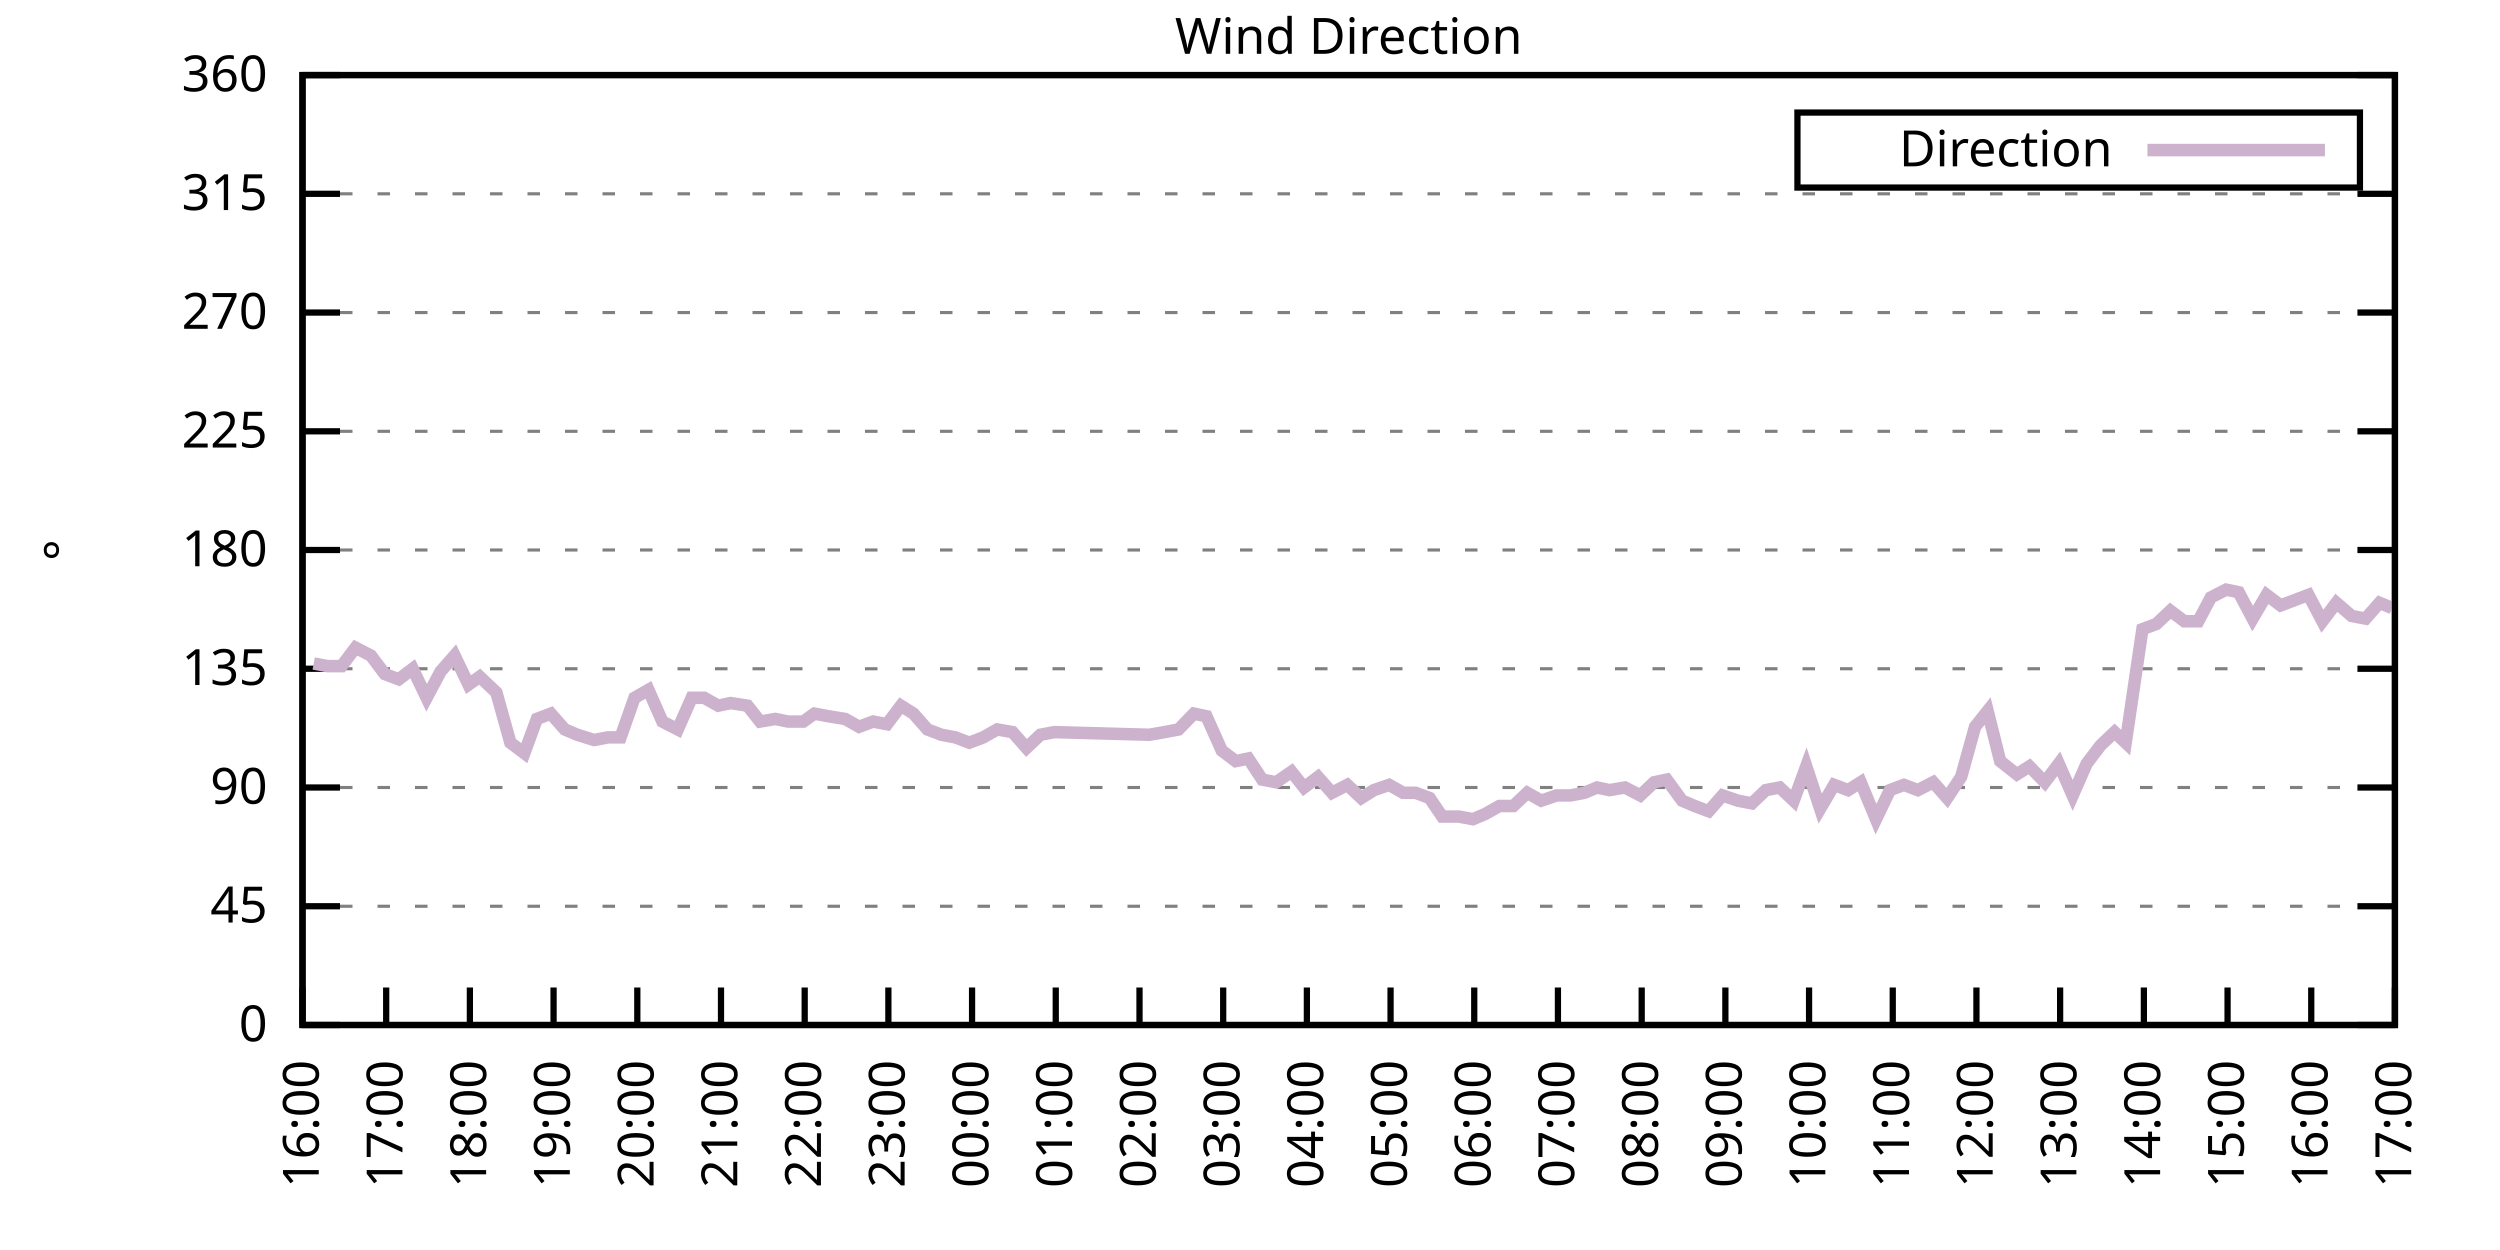
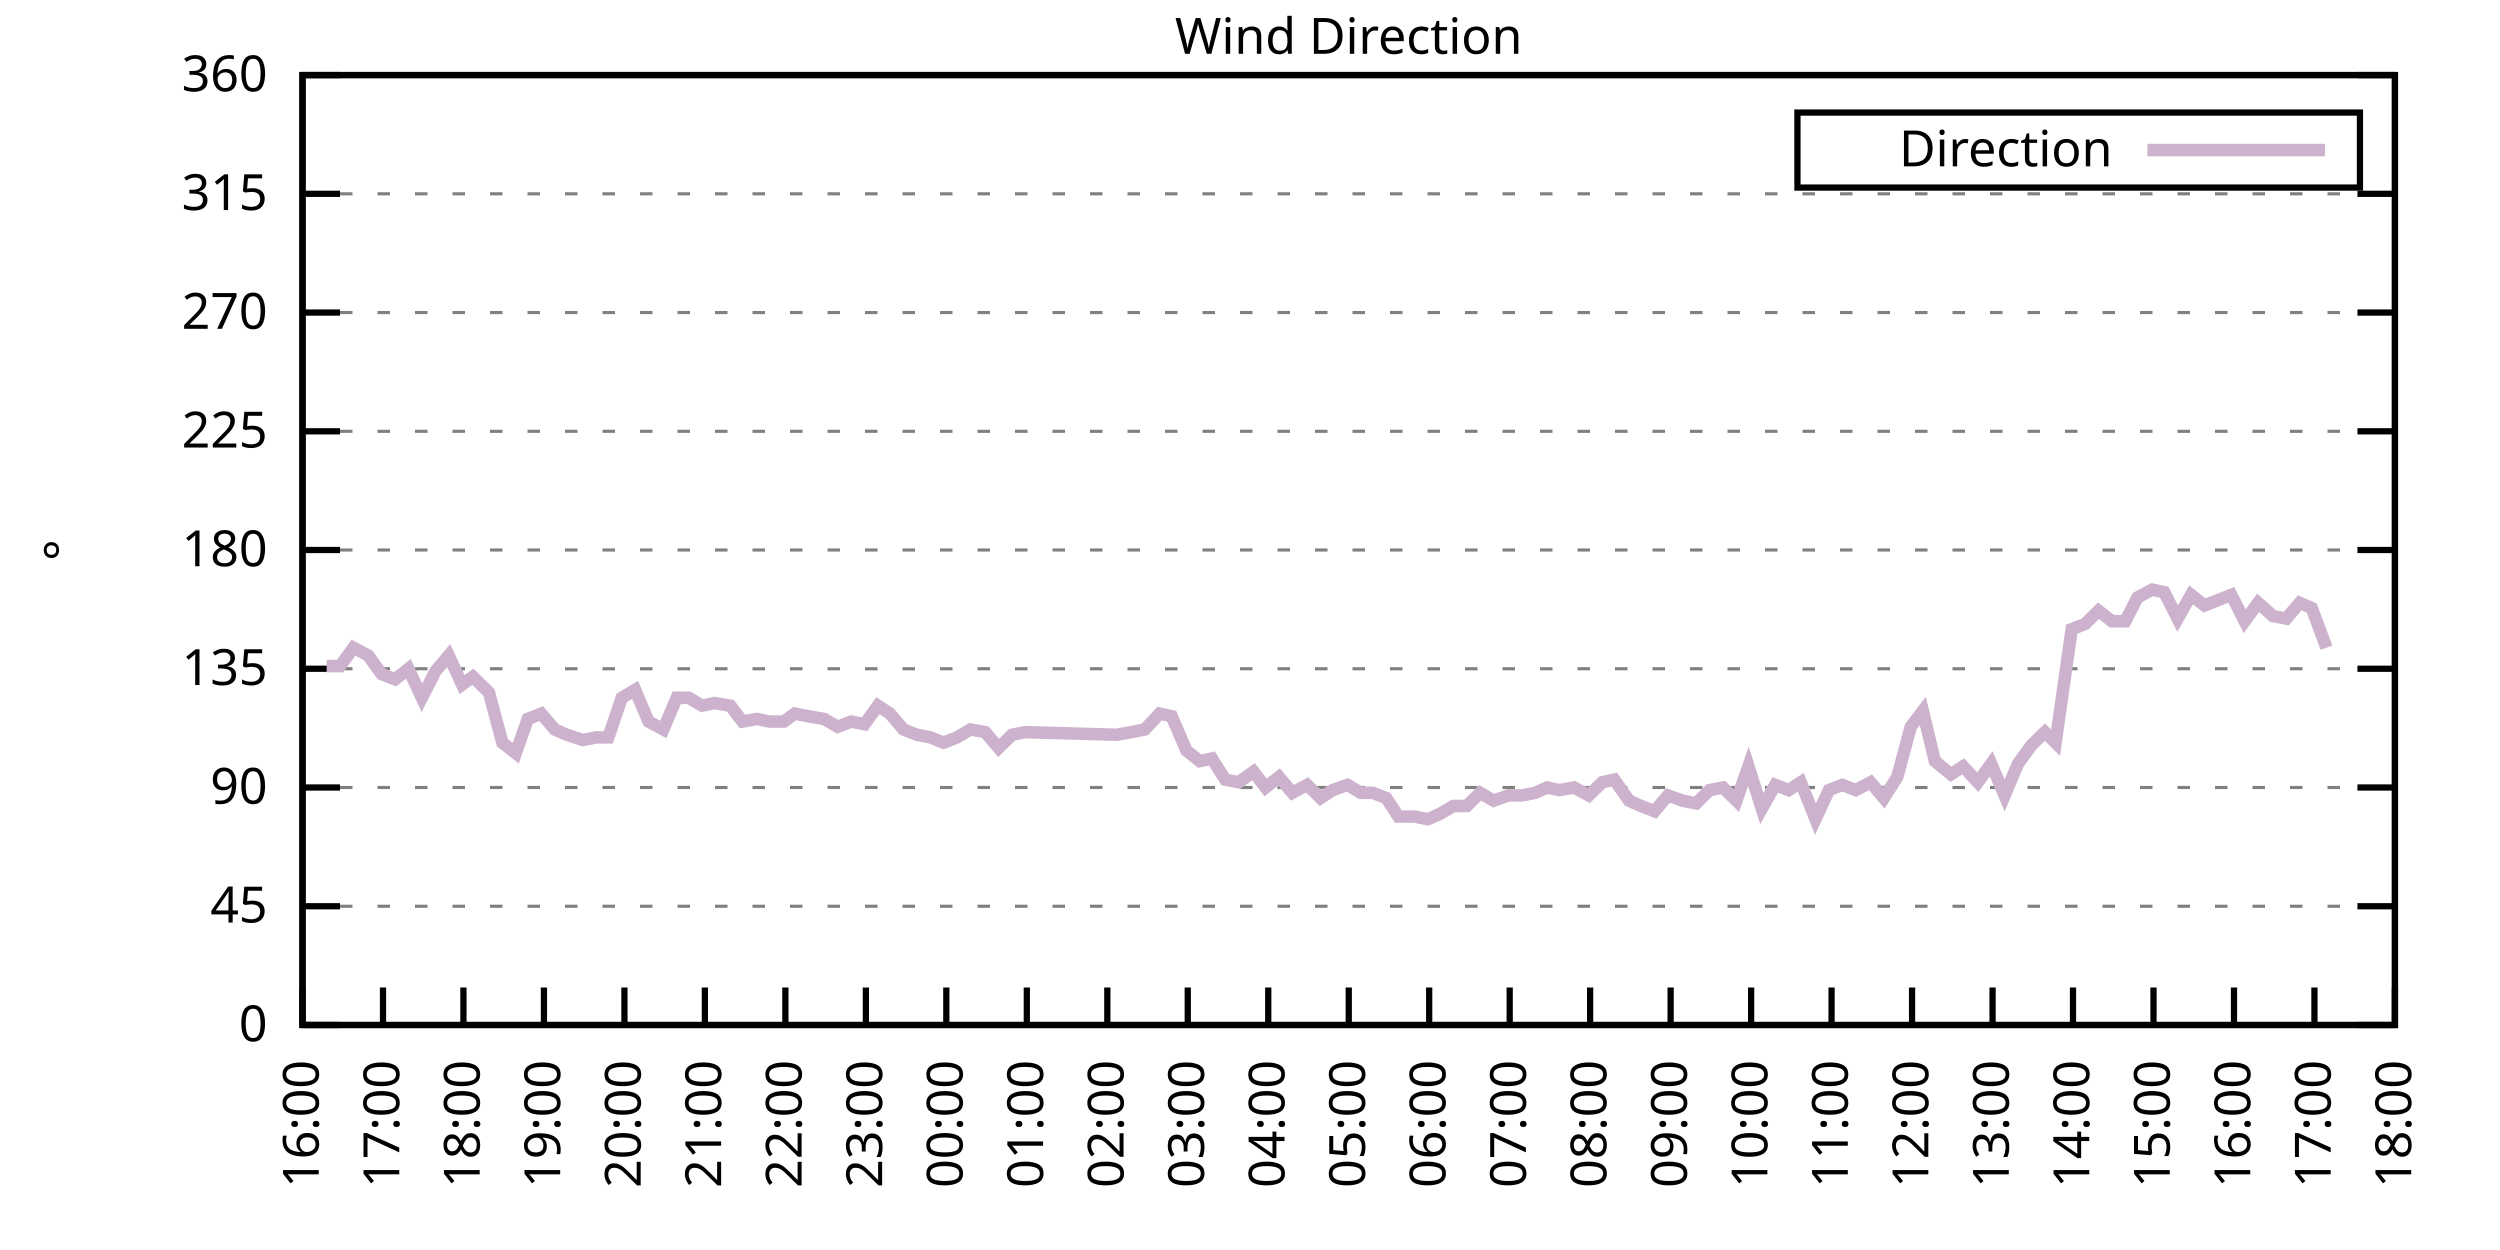
<svg xmlns="http://www.w3.org/2000/svg" xmlns:xlink="http://www.w3.org/1999/xlink" width="400" height="200" viewBox="0 0 400 200">
  <g id="gnuplot_canvas">
    <rect x="0" y="0" width="400" height="200" fill="none" />
    <defs>
      <circle id="gpDot" r="0.5" stroke-width="0.5" stroke="currentColor" />
      <path id="gpPt0" stroke-width="0.333" stroke="currentColor" d="M-1,0 h2 M0,-1 v2" />
      <path id="gpPt1" stroke-width="0.333" stroke="currentColor" d="M-1,-1 L1,1 M1,-1 L-1,1" />
      <path id="gpPt2" stroke-width="0.333" stroke="currentColor" d="M-1,0 L1,0 M0,-1 L0,1 M-1,-1 L1,1 M-1,1 L1,-1" />
      <rect id="gpPt3" stroke-width="0.333" stroke="currentColor" x="-1" y="-1" width="2" height="2" />
      <rect id="gpPt4" stroke-width="0.333" stroke="currentColor" fill="currentColor" x="-1" y="-1" width="2" height="2" />
      <circle id="gpPt5" stroke-width="0.333" stroke="currentColor" cx="0" cy="0" r="1" />
      <use xlink:href="#gpPt5" id="gpPt6" fill="currentColor" stroke="none" />
      <path id="gpPt7" stroke-width="0.333" stroke="currentColor" d="M0,-1.33 L-1.33,0.67 L1.33,0.67 z" />
      <use xlink:href="#gpPt7" id="gpPt8" fill="currentColor" stroke="none" />
      <use xlink:href="#gpPt7" id="gpPt9" stroke="currentColor" transform="rotate(180)" />
      <use xlink:href="#gpPt9" id="gpPt10" fill="currentColor" stroke="none" />
      <use xlink:href="#gpPt3" id="gpPt11" stroke="currentColor" transform="rotate(45)" />
      <use xlink:href="#gpPt11" id="gpPt12" fill="currentColor" stroke="none" />
      <path id="gpPt13" stroke-width="0.333" stroke="currentColor" d="M0,1.330 L1.265,0.411 L0.782,-1.067 L-0.782,-1.076 L-1.265,0.411 z" />
      <use xlink:href="#gpPt13" id="gpPt14" fill="currentColor" stroke="none" />
      <filter id="textbox" filterUnits="objectBoundingBox" x="0" y="0" height="1" width="1">
        <feFlood flood-color="white" flood-opacity="1" result="bgnd" />
        <feComposite in="SourceGraphic" in2="bgnd" operator="atop" />
      </filter>
      <filter id="greybox" filterUnits="objectBoundingBox" x="0" y="0" height="1" width="1">
        <feFlood flood-color="lightgrey" flood-opacity="1" result="grey" />
        <feComposite in="SourceGraphic" in2="grey" operator="atop" />
      </filter>
    </defs>
    <g fill="none" color="white" stroke="currentColor" stroke-width="1.00" stroke-linecap="butt" stroke-linejoin="miter">
</g>
    <g fill="none" color="black" stroke="currentColor" stroke-width="1.00" stroke-linecap="butt" stroke-linejoin="miter">
      <g stroke="none" shape-rendering="crispEdges">
        <polygon fill="rgb(255, 255, 255)" points="48.40,164.00 383.18,164.00 383.18,12.02 48.40,12.02 " />
      </g>
    </g>
    <g fill="none" color="black" stroke="currentColor" stroke-width="1.00" stroke-linecap="butt" stroke-linejoin="miter">
</g>
    <g fill="none" color="black" stroke="black" stroke-width="0.50" stroke-linecap="butt" stroke-linejoin="miter">
</g>
    <g fill="none" color="gray" stroke="currentColor" stroke-width="0.50" stroke-linecap="butt" stroke-linejoin="miter">
      <path stroke="gray" stroke-dasharray="2,4" class="gridline" d="M48.40,164.00 L383.19,164.00  " />
    </g>
    <g fill="none" color="gray" stroke="gray" stroke-width="1.00" stroke-linecap="butt" stroke-linejoin="miter">
</g>
    <g fill="none" color="black" stroke="currentColor" stroke-width="1.00" stroke-linecap="butt" stroke-linejoin="miter">
      <path stroke="black" d="M48.40,164.00 L54.40,164.00 M383.19,164.00 L377.19,164.00  " />
      <g transform="translate(42.80,166.60)" stroke="none" fill="black" font-family="Sans" font-size="8.00" text-anchor="end">
        <text>
          <tspan font-family="Sans"> 0</tspan>
        </text>
      </g>
    </g>
    <g fill="none" color="black" stroke="currentColor" stroke-width="1.00" stroke-linecap="butt" stroke-linejoin="miter">
</g>
    <g fill="none" color="black" stroke="black" stroke-width="0.50" stroke-linecap="butt" stroke-linejoin="miter">
</g>
    <g fill="none" color="gray" stroke="currentColor" stroke-width="0.50" stroke-linecap="butt" stroke-linejoin="miter">
      <path stroke="gray" stroke-dasharray="2,4" class="gridline" d="M48.40,145.00 L383.19,145.00  " />
    </g>
    <g fill="none" color="gray" stroke="gray" stroke-width="1.00" stroke-linecap="butt" stroke-linejoin="miter">
</g>
    <g fill="none" color="black" stroke="currentColor" stroke-width="1.00" stroke-linecap="butt" stroke-linejoin="miter">
      <path stroke="black" d="M48.40,145.00 L54.40,145.00 M383.19,145.00 L377.19,145.00  " />
      <g transform="translate(42.80,147.60)" stroke="none" fill="black" font-family="Sans" font-size="8.00" text-anchor="end">
        <text>
          <tspan font-family="Sans"> 45</tspan>
        </text>
      </g>
    </g>
    <g fill="none" color="black" stroke="currentColor" stroke-width="1.00" stroke-linecap="butt" stroke-linejoin="miter">
</g>
    <g fill="none" color="black" stroke="black" stroke-width="0.50" stroke-linecap="butt" stroke-linejoin="miter">
</g>
    <g fill="none" color="gray" stroke="currentColor" stroke-width="0.50" stroke-linecap="butt" stroke-linejoin="miter">
      <path stroke="gray" stroke-dasharray="2,4" class="gridline" d="M48.40,126.00 L383.19,126.00  " />
    </g>
    <g fill="none" color="gray" stroke="gray" stroke-width="1.00" stroke-linecap="butt" stroke-linejoin="miter">
</g>
    <g fill="none" color="black" stroke="currentColor" stroke-width="1.00" stroke-linecap="butt" stroke-linejoin="miter">
      <path stroke="black" d="M48.40,126.00 L54.40,126.00 M383.19,126.00 L377.19,126.00  " />
      <g transform="translate(42.80,128.60)" stroke="none" fill="black" font-family="Sans" font-size="8.00" text-anchor="end">
        <text>
          <tspan font-family="Sans"> 90</tspan>
        </text>
      </g>
    </g>
    <g fill="none" color="black" stroke="currentColor" stroke-width="1.00" stroke-linecap="butt" stroke-linejoin="miter">
</g>
    <g fill="none" color="black" stroke="black" stroke-width="0.50" stroke-linecap="butt" stroke-linejoin="miter">
</g>
    <g fill="none" color="gray" stroke="currentColor" stroke-width="0.50" stroke-linecap="butt" stroke-linejoin="miter">
      <path stroke="gray" stroke-dasharray="2,4" class="gridline" d="M48.40,107.00 L383.19,107.00  " />
    </g>
    <g fill="none" color="gray" stroke="gray" stroke-width="1.00" stroke-linecap="butt" stroke-linejoin="miter">
</g>
    <g fill="none" color="black" stroke="currentColor" stroke-width="1.00" stroke-linecap="butt" stroke-linejoin="miter">
      <path stroke="black" d="M48.40,107.00 L54.40,107.00 M383.19,107.00 L377.19,107.00  " />
      <g transform="translate(42.80,109.60)" stroke="none" fill="black" font-family="Sans" font-size="8.00" text-anchor="end">
        <text>
          <tspan font-family="Sans"> 135</tspan>
        </text>
      </g>
    </g>
    <g fill="none" color="black" stroke="currentColor" stroke-width="1.00" stroke-linecap="butt" stroke-linejoin="miter">
</g>
    <g fill="none" color="black" stroke="black" stroke-width="0.50" stroke-linecap="butt" stroke-linejoin="miter">
</g>
    <g fill="none" color="gray" stroke="currentColor" stroke-width="0.50" stroke-linecap="butt" stroke-linejoin="miter">
      <path stroke="gray" stroke-dasharray="2,4" class="gridline" d="M48.40,88.00 L383.19,88.00  " />
    </g>
    <g fill="none" color="gray" stroke="gray" stroke-width="1.00" stroke-linecap="butt" stroke-linejoin="miter">
</g>
    <g fill="none" color="black" stroke="currentColor" stroke-width="1.00" stroke-linecap="butt" stroke-linejoin="miter">
      <path stroke="black" d="M48.40,88.00 L54.40,88.00 M383.19,88.00 L377.19,88.00  " />
      <g transform="translate(42.80,90.60)" stroke="none" fill="black" font-family="Sans" font-size="8.00" text-anchor="end">
        <text>
          <tspan font-family="Sans"> 180</tspan>
        </text>
      </g>
    </g>
    <g fill="none" color="black" stroke="currentColor" stroke-width="1.00" stroke-linecap="butt" stroke-linejoin="miter">
</g>
    <g fill="none" color="black" stroke="black" stroke-width="0.50" stroke-linecap="butt" stroke-linejoin="miter">
</g>
    <g fill="none" color="gray" stroke="currentColor" stroke-width="0.50" stroke-linecap="butt" stroke-linejoin="miter">
      <path stroke="gray" stroke-dasharray="2,4" class="gridline" d="M48.40,69.01 L383.19,69.01  " />
    </g>
    <g fill="none" color="gray" stroke="gray" stroke-width="1.00" stroke-linecap="butt" stroke-linejoin="miter">
</g>
    <g fill="none" color="black" stroke="currentColor" stroke-width="1.00" stroke-linecap="butt" stroke-linejoin="miter">
      <path stroke="black" d="M48.40,69.01 L54.40,69.01 M383.19,69.01 L377.19,69.01  " />
      <g transform="translate(42.80,71.61)" stroke="none" fill="black" font-family="Sans" font-size="8.00" text-anchor="end">
        <text>
          <tspan font-family="Sans"> 225</tspan>
        </text>
      </g>
    </g>
    <g fill="none" color="black" stroke="currentColor" stroke-width="1.00" stroke-linecap="butt" stroke-linejoin="miter">
</g>
    <g fill="none" color="black" stroke="black" stroke-width="0.50" stroke-linecap="butt" stroke-linejoin="miter">
</g>
    <g fill="none" color="gray" stroke="currentColor" stroke-width="0.50" stroke-linecap="butt" stroke-linejoin="miter">
      <path stroke="gray" stroke-dasharray="2,4" class="gridline" d="M48.40,50.01 L383.19,50.01  " />
    </g>
    <g fill="none" color="gray" stroke="gray" stroke-width="1.00" stroke-linecap="butt" stroke-linejoin="miter">
</g>
    <g fill="none" color="black" stroke="currentColor" stroke-width="1.00" stroke-linecap="butt" stroke-linejoin="miter">
      <path stroke="black" d="M48.40,50.01 L54.40,50.01 M383.19,50.01 L377.19,50.01  " />
      <g transform="translate(42.80,52.61)" stroke="none" fill="black" font-family="Sans" font-size="8.00" text-anchor="end">
        <text>
          <tspan font-family="Sans"> 270</tspan>
        </text>
      </g>
    </g>
    <g fill="none" color="black" stroke="currentColor" stroke-width="1.00" stroke-linecap="butt" stroke-linejoin="miter">
</g>
    <g fill="none" color="black" stroke="black" stroke-width="0.50" stroke-linecap="butt" stroke-linejoin="miter">
</g>
    <g fill="none" color="gray" stroke="currentColor" stroke-width="0.50" stroke-linecap="butt" stroke-linejoin="miter">
      <path stroke="gray" stroke-dasharray="2,4" class="gridline" d="M48.40,31.01 L383.19,31.01  " />
    </g>
    <g fill="none" color="gray" stroke="gray" stroke-width="1.00" stroke-linecap="butt" stroke-linejoin="miter">
</g>
    <g fill="none" color="black" stroke="currentColor" stroke-width="1.00" stroke-linecap="butt" stroke-linejoin="miter">
      <path stroke="black" d="M48.40,31.01 L54.40,31.01 M383.19,31.01 L377.19,31.01  " />
      <g transform="translate(42.80,33.61)" stroke="none" fill="black" font-family="Sans" font-size="8.00" text-anchor="end">
        <text>
          <tspan font-family="Sans"> 315</tspan>
        </text>
      </g>
    </g>
    <g fill="none" color="black" stroke="currentColor" stroke-width="1.00" stroke-linecap="butt" stroke-linejoin="miter">
</g>
    <g fill="none" color="black" stroke="black" stroke-width="0.50" stroke-linecap="butt" stroke-linejoin="miter">
</g>
    <g fill="none" color="gray" stroke="currentColor" stroke-width="0.50" stroke-linecap="butt" stroke-linejoin="miter">
      <path stroke="gray" stroke-dasharray="2,4" class="gridline" d="M48.40,12.01 L383.19,12.01  " />
    </g>
    <g fill="none" color="gray" stroke="gray" stroke-width="1.00" stroke-linecap="butt" stroke-linejoin="miter">
</g>
    <g fill="none" color="black" stroke="currentColor" stroke-width="1.00" stroke-linecap="butt" stroke-linejoin="miter">
      <path stroke="black" d="M48.40,12.01 L54.40,12.01 M383.19,12.01 L377.19,12.01  " />
      <g transform="translate(42.80,14.61)" stroke="none" fill="black" font-family="Sans" font-size="8.00" text-anchor="end">
        <text>
          <tspan font-family="Sans"> 360</tspan>
        </text>
      </g>
    </g>
    <g fill="none" color="black" stroke="currentColor" stroke-width="1.00" stroke-linecap="butt" stroke-linejoin="miter">
      <path stroke="black" d="M48.40,164.00 L48.40,158.00  " />
      <g transform="translate(51.00,169.60) rotate(270.00)" stroke="none" fill="black" font-family="Sans" font-size="8.00" text-anchor="end">
        <text>
          <tspan font-family="Sans">16:00</tspan>
        </text>
      </g>
    </g>
    <g fill="none" color="black" stroke="currentColor" stroke-width="1.00" stroke-linecap="butt" stroke-linejoin="miter">
-       <path stroke="black" d="M61.79,164.00 L61.79,158.00  " />
-       <g transform="translate(64.39,169.60) rotate(270.00)" stroke="none" fill="black" font-family="Sans" font-size="8.00" text-anchor="end">
+       <path stroke="black" d="M61.28,164.00 L61.28,158.00  " />
+       <g transform="translate(63.88,169.60) rotate(270.00)" stroke="none" fill="black" font-family="Sans" font-size="8.00" text-anchor="end">
        <text>
          <tspan font-family="Sans">17:00</tspan>
        </text>
      </g>
    </g>
    <g fill="none" color="black" stroke="currentColor" stroke-width="1.00" stroke-linecap="butt" stroke-linejoin="miter">
-       <path stroke="black" d="M75.18,164.00 L75.18,158.00  " />
-       <g transform="translate(77.78,169.60) rotate(270.00)" stroke="none" fill="black" font-family="Sans" font-size="8.00" text-anchor="end">
+       <path stroke="black" d="M74.15,164.00 L74.15,158.00  " />
+       <g transform="translate(76.75,169.60) rotate(270.00)" stroke="none" fill="black" font-family="Sans" font-size="8.00" text-anchor="end">
        <text>
          <tspan font-family="Sans">18:00</tspan>
        </text>
      </g>
    </g>
    <g fill="none" color="black" stroke="currentColor" stroke-width="1.00" stroke-linecap="butt" stroke-linejoin="miter">
-       <path stroke="black" d="M88.57,164.00 L88.57,158.00  " />
-       <g transform="translate(91.17,169.60) rotate(270.00)" stroke="none" fill="black" font-family="Sans" font-size="8.00" text-anchor="end">
+       <path stroke="black" d="M87.03,164.00 L87.03,158.00  " />
+       <g transform="translate(89.63,169.60) rotate(270.00)" stroke="none" fill="black" font-family="Sans" font-size="8.00" text-anchor="end">
        <text>
          <tspan font-family="Sans">19:00</tspan>
        </text>
      </g>
    </g>
    <g fill="none" color="black" stroke="currentColor" stroke-width="1.00" stroke-linecap="butt" stroke-linejoin="miter">
-       <path stroke="black" d="M101.97,164.00 L101.97,158.00  " />
-       <g transform="translate(104.57,169.60) rotate(270.00)" stroke="none" fill="black" font-family="Sans" font-size="8.00" text-anchor="end">
+       <path stroke="black" d="M99.91,164.00 L99.91,158.00  " />
+       <g transform="translate(102.51,169.60) rotate(270.00)" stroke="none" fill="black" font-family="Sans" font-size="8.00" text-anchor="end">
        <text>
          <tspan font-family="Sans">20:00</tspan>
        </text>
      </g>
    </g>
    <g fill="none" color="black" stroke="currentColor" stroke-width="1.00" stroke-linecap="butt" stroke-linejoin="miter">
-       <path stroke="black" d="M115.36,164.00 L115.36,158.00  " />
-       <g transform="translate(117.96,169.60) rotate(270.00)" stroke="none" fill="black" font-family="Sans" font-size="8.00" text-anchor="end">
+       <path stroke="black" d="M112.78,164.00 L112.78,158.00  " />
+       <g transform="translate(115.38,169.60) rotate(270.00)" stroke="none" fill="black" font-family="Sans" font-size="8.00" text-anchor="end">
        <text>
          <tspan font-family="Sans">21:00</tspan>
        </text>
      </g>
    </g>
    <g fill="none" color="black" stroke="currentColor" stroke-width="1.00" stroke-linecap="butt" stroke-linejoin="miter">
-       <path stroke="black" d="M128.75,164.00 L128.75,158.00  " />
-       <g transform="translate(131.35,169.60) rotate(270.00)" stroke="none" fill="black" font-family="Sans" font-size="8.00" text-anchor="end">
+       <path stroke="black" d="M125.66,164.00 L125.66,158.00  " />
+       <g transform="translate(128.26,169.60) rotate(270.00)" stroke="none" fill="black" font-family="Sans" font-size="8.00" text-anchor="end">
        <text>
          <tspan font-family="Sans">22:00</tspan>
        </text>
      </g>
    </g>
    <g fill="none" color="black" stroke="currentColor" stroke-width="1.00" stroke-linecap="butt" stroke-linejoin="miter">
-       <path stroke="black" d="M142.14,164.00 L142.14,158.00  " />
-       <g transform="translate(144.74,169.60) rotate(270.00)" stroke="none" fill="black" font-family="Sans" font-size="8.00" text-anchor="end">
+       <path stroke="black" d="M138.54,164.00 L138.54,158.00  " />
+       <g transform="translate(141.14,169.60) rotate(270.00)" stroke="none" fill="black" font-family="Sans" font-size="8.00" text-anchor="end">
        <text>
          <tspan font-family="Sans">23:00</tspan>
        </text>
      </g>
    </g>
    <g fill="none" color="black" stroke="currentColor" stroke-width="1.00" stroke-linecap="butt" stroke-linejoin="miter">
-       <path stroke="black" d="M155.53,164.00 L155.53,158.00  " />
-       <g transform="translate(158.13,169.60) rotate(270.00)" stroke="none" fill="black" font-family="Sans" font-size="8.00" text-anchor="end">
+       <path stroke="black" d="M151.41,164.00 L151.41,158.00  " />
+       <g transform="translate(154.01,169.60) rotate(270.00)" stroke="none" fill="black" font-family="Sans" font-size="8.00" text-anchor="end">
        <text>
          <tspan font-family="Sans">00:00</tspan>
        </text>
      </g>
    </g>
    <g fill="none" color="black" stroke="currentColor" stroke-width="1.00" stroke-linecap="butt" stroke-linejoin="miter">
-       <path stroke="black" d="M168.92,164.00 L168.92,158.00  " />
-       <g transform="translate(171.52,169.60) rotate(270.00)" stroke="none" fill="black" font-family="Sans" font-size="8.00" text-anchor="end">
+       <path stroke="black" d="M164.29,164.00 L164.29,158.00  " />
+       <g transform="translate(166.89,169.60) rotate(270.00)" stroke="none" fill="black" font-family="Sans" font-size="8.00" text-anchor="end">
        <text>
          <tspan font-family="Sans">01:00</tspan>
        </text>
      </g>
    </g>
    <g fill="none" color="black" stroke="currentColor" stroke-width="1.00" stroke-linecap="butt" stroke-linejoin="miter">
-       <path stroke="black" d="M182.32,164.00 L182.32,158.00  " />
-       <g transform="translate(184.92,169.60) rotate(270.00)" stroke="none" fill="black" font-family="Sans" font-size="8.00" text-anchor="end">
+       <path stroke="black" d="M177.17,164.00 L177.17,158.00  " />
+       <g transform="translate(179.77,169.60) rotate(270.00)" stroke="none" fill="black" font-family="Sans" font-size="8.00" text-anchor="end">
        <text>
          <tspan font-family="Sans">02:00</tspan>
        </text>
      </g>
    </g>
    <g fill="none" color="black" stroke="currentColor" stroke-width="1.00" stroke-linecap="butt" stroke-linejoin="miter">
-       <path stroke="black" d="M195.71,164.00 L195.71,158.00  " />
-       <g transform="translate(198.31,169.60) rotate(270.00)" stroke="none" fill="black" font-family="Sans" font-size="8.00" text-anchor="end">
+       <path stroke="black" d="M190.04,164.00 L190.04,158.00  " />
+       <g transform="translate(192.64,169.60) rotate(270.00)" stroke="none" fill="black" font-family="Sans" font-size="8.00" text-anchor="end">
        <text>
          <tspan font-family="Sans">03:00</tspan>
        </text>
      </g>
    </g>
    <g fill="none" color="black" stroke="currentColor" stroke-width="1.00" stroke-linecap="butt" stroke-linejoin="miter">
-       <path stroke="black" d="M209.10,164.00 L209.10,158.00  " />
-       <g transform="translate(211.70,169.60) rotate(270.00)" stroke="none" fill="black" font-family="Sans" font-size="8.00" text-anchor="end">
+       <path stroke="black" d="M202.92,164.00 L202.92,158.00  " />
+       <g transform="translate(205.52,169.60) rotate(270.00)" stroke="none" fill="black" font-family="Sans" font-size="8.00" text-anchor="end">
        <text>
          <tspan font-family="Sans">04:00</tspan>
        </text>
      </g>
    </g>
    <g fill="none" color="black" stroke="currentColor" stroke-width="1.00" stroke-linecap="butt" stroke-linejoin="miter">
-       <path stroke="black" d="M222.49,164.00 L222.49,158.00  " />
-       <g transform="translate(225.09,169.60) rotate(270.00)" stroke="none" fill="black" font-family="Sans" font-size="8.00" text-anchor="end">
+       <path stroke="black" d="M215.80,164.00 L215.80,158.00  " />
+       <g transform="translate(218.40,169.60) rotate(270.00)" stroke="none" fill="black" font-family="Sans" font-size="8.00" text-anchor="end">
        <text>
          <tspan font-family="Sans">05:00</tspan>
        </text>
      </g>
    </g>
    <g fill="none" color="black" stroke="currentColor" stroke-width="1.00" stroke-linecap="butt" stroke-linejoin="miter">
-       <path stroke="black" d="M235.88,164.00 L235.88,158.00  " />
-       <g transform="translate(238.48,169.60) rotate(270.00)" stroke="none" fill="black" font-family="Sans" font-size="8.00" text-anchor="end">
+       <path stroke="black" d="M228.67,164.00 L228.67,158.00  " />
+       <g transform="translate(231.27,169.60) rotate(270.00)" stroke="none" fill="black" font-family="Sans" font-size="8.00" text-anchor="end">
        <text>
          <tspan font-family="Sans">06:00</tspan>
        </text>
      </g>
    </g>
    <g fill="none" color="black" stroke="currentColor" stroke-width="1.00" stroke-linecap="butt" stroke-linejoin="miter">
-       <path stroke="black" d="M249.27,164.00 L249.27,158.00  " />
-       <g transform="translate(251.87,169.60) rotate(270.00)" stroke="none" fill="black" font-family="Sans" font-size="8.00" text-anchor="end">
+       <path stroke="black" d="M241.55,164.00 L241.55,158.00  " />
+       <g transform="translate(244.15,169.60) rotate(270.00)" stroke="none" fill="black" font-family="Sans" font-size="8.00" text-anchor="end">
        <text>
          <tspan font-family="Sans">07:00</tspan>
        </text>
      </g>
    </g>
    <g fill="none" color="black" stroke="currentColor" stroke-width="1.00" stroke-linecap="butt" stroke-linejoin="miter">
-       <path stroke="black" d="M262.67,164.00 L262.67,158.00  " />
-       <g transform="translate(265.27,169.60) rotate(270.00)" stroke="none" fill="black" font-family="Sans" font-size="8.00" text-anchor="end">
+       <path stroke="black" d="M254.42,164.00 L254.42,158.00  " />
+       <g transform="translate(257.02,169.60) rotate(270.00)" stroke="none" fill="black" font-family="Sans" font-size="8.00" text-anchor="end">
        <text>
          <tspan font-family="Sans">08:00</tspan>
        </text>
      </g>
    </g>
    <g fill="none" color="black" stroke="currentColor" stroke-width="1.00" stroke-linecap="butt" stroke-linejoin="miter">
-       <path stroke="black" d="M276.06,164.00 L276.06,158.00  " />
-       <g transform="translate(278.66,169.60) rotate(270.00)" stroke="none" fill="black" font-family="Sans" font-size="8.00" text-anchor="end">
+       <path stroke="black" d="M267.30,164.00 L267.30,158.00  " />
+       <g transform="translate(269.90,169.60) rotate(270.00)" stroke="none" fill="black" font-family="Sans" font-size="8.00" text-anchor="end">
        <text>
          <tspan font-family="Sans">09:00</tspan>
        </text>
      </g>
    </g>
    <g fill="none" color="black" stroke="currentColor" stroke-width="1.00" stroke-linecap="butt" stroke-linejoin="miter">
-       <path stroke="black" d="M289.45,164.00 L289.45,158.00  " />
-       <g transform="translate(292.05,169.60) rotate(270.00)" stroke="none" fill="black" font-family="Sans" font-size="8.00" text-anchor="end">
+       <path stroke="black" d="M280.18,164.00 L280.18,158.00  " />
+       <g transform="translate(282.78,169.60) rotate(270.00)" stroke="none" fill="black" font-family="Sans" font-size="8.00" text-anchor="end">
        <text>
          <tspan font-family="Sans">10:00</tspan>
        </text>
      </g>
    </g>
    <g fill="none" color="black" stroke="currentColor" stroke-width="1.00" stroke-linecap="butt" stroke-linejoin="miter">
-       <path stroke="black" d="M302.84,164.00 L302.84,158.00  " />
-       <g transform="translate(305.44,169.60) rotate(270.00)" stroke="none" fill="black" font-family="Sans" font-size="8.00" text-anchor="end">
+       <path stroke="black" d="M293.05,164.00 L293.05,158.00  " />
+       <g transform="translate(295.65,169.60) rotate(270.00)" stroke="none" fill="black" font-family="Sans" font-size="8.00" text-anchor="end">
        <text>
          <tspan font-family="Sans">11:00</tspan>
        </text>
      </g>
    </g>
    <g fill="none" color="black" stroke="currentColor" stroke-width="1.00" stroke-linecap="butt" stroke-linejoin="miter">
-       <path stroke="black" d="M316.23,164.00 L316.23,158.00  " />
-       <g transform="translate(318.83,169.60) rotate(270.00)" stroke="none" fill="black" font-family="Sans" font-size="8.00" text-anchor="end">
+       <path stroke="black" d="M305.93,164.00 L305.93,158.00  " />
+       <g transform="translate(308.53,169.60) rotate(270.00)" stroke="none" fill="black" font-family="Sans" font-size="8.00" text-anchor="end">
        <text>
          <tspan font-family="Sans">12:00</tspan>
        </text>
      </g>
    </g>
    <g fill="none" color="black" stroke="currentColor" stroke-width="1.00" stroke-linecap="butt" stroke-linejoin="miter">
-       <path stroke="black" d="M329.62,164.00 L329.62,158.00  " />
-       <g transform="translate(332.22,169.60) rotate(270.00)" stroke="none" fill="black" font-family="Sans" font-size="8.00" text-anchor="end">
+       <path stroke="black" d="M318.81,164.00 L318.81,158.00  " />
+       <g transform="translate(321.41,169.60) rotate(270.00)" stroke="none" fill="black" font-family="Sans" font-size="8.00" text-anchor="end">
        <text>
          <tspan font-family="Sans">13:00</tspan>
        </text>
      </g>
    </g>
    <g fill="none" color="black" stroke="currentColor" stroke-width="1.00" stroke-linecap="butt" stroke-linejoin="miter">
-       <path stroke="black" d="M343.02,164.00 L343.02,158.00  " />
-       <g transform="translate(345.62,169.60) rotate(270.00)" stroke="none" fill="black" font-family="Sans" font-size="8.00" text-anchor="end">
+       <path stroke="black" d="M331.68,164.00 L331.68,158.00  " />
+       <g transform="translate(334.28,169.60) rotate(270.00)" stroke="none" fill="black" font-family="Sans" font-size="8.00" text-anchor="end">
        <text>
          <tspan font-family="Sans">14:00</tspan>
        </text>
      </g>
    </g>
    <g fill="none" color="black" stroke="currentColor" stroke-width="1.00" stroke-linecap="butt" stroke-linejoin="miter">
-       <path stroke="black" d="M356.41,164.00 L356.41,158.00  " />
-       <g transform="translate(359.01,169.60) rotate(270.00)" stroke="none" fill="black" font-family="Sans" font-size="8.00" text-anchor="end">
+       <path stroke="black" d="M344.56,164.00 L344.56,158.00  " />
+       <g transform="translate(347.16,169.60) rotate(270.00)" stroke="none" fill="black" font-family="Sans" font-size="8.00" text-anchor="end">
        <text>
          <tspan font-family="Sans">15:00</tspan>
        </text>
      </g>
    </g>
    <g fill="none" color="black" stroke="currentColor" stroke-width="1.00" stroke-linecap="butt" stroke-linejoin="miter">
-       <path stroke="black" d="M369.80,164.00 L369.80,158.00  " />
-       <g transform="translate(372.40,169.60) rotate(270.00)" stroke="none" fill="black" font-family="Sans" font-size="8.00" text-anchor="end">
+       <path stroke="black" d="M357.44,164.00 L357.44,158.00  " />
+       <g transform="translate(360.04,169.60) rotate(270.00)" stroke="none" fill="black" font-family="Sans" font-size="8.00" text-anchor="end">
        <text>
          <tspan font-family="Sans">16:00</tspan>
+         </text>
+       </g>
+     </g>
+     <g fill="none" color="black" stroke="currentColor" stroke-width="1.00" stroke-linecap="butt" stroke-linejoin="miter">
+       <path stroke="black" d="M370.31,164.00 L370.31,158.00  " />
+       <g transform="translate(372.91,169.60) rotate(270.00)" stroke="none" fill="black" font-family="Sans" font-size="8.00" text-anchor="end">
+         <text>
+           <tspan font-family="Sans">17:00</tspan>
        </text>
      </g>
    </g>
    <g fill="none" color="black" stroke="currentColor" stroke-width="1.00" stroke-linecap="butt" stroke-linejoin="miter">
      <path stroke="black" d="M383.19,164.00 L383.19,158.00  " />
      <g transform="translate(385.79,169.60) rotate(270.00)" stroke="none" fill="black" font-family="Sans" font-size="8.00" text-anchor="end">
        <text>
-           <tspan font-family="Sans">17:00</tspan>
+           <tspan font-family="Sans">18:00</tspan>
        </text>
      </g>
    </g>
    <g fill="none" color="black" stroke="currentColor" stroke-width="1.00" stroke-linecap="butt" stroke-linejoin="miter">
</g>
    <g fill="none" color="black" stroke="currentColor" stroke-width="1.00" stroke-linecap="butt" stroke-linejoin="miter">
      <path stroke="black" d="M48.40,12.01 L48.40,164.00 L383.19,164.00 L383.19,12.01 L48.40,12.01 Z  " />
    </g>
    <g fill="none" color="black" stroke="currentColor" stroke-width="1.00" stroke-linecap="butt" stroke-linejoin="miter">
</g>
    <g fill="none" color="black" stroke="currentColor" stroke-width="1.00" stroke-linecap="butt" stroke-linejoin="miter">
      <path stroke="black" d="M287.59,30.01 L287.59,18.01 L377.59,18.01 L377.59,30.01 L287.59,30.01 Z  " />
    </g>
    <g id="Wind_direction_plot_1">
      <g fill="none" color="white" stroke="black" stroke-width="2.00" stroke-linecap="butt" stroke-linejoin="miter">
</g>
      <g fill="none" color="black" stroke="currentColor" stroke-width="2.00" stroke-linecap="butt" stroke-linejoin="miter">
        <g transform="translate(337.99,26.61)" stroke="none" fill="black" font-family="Sans" font-size="8.00" text-anchor="end">
          <text>
            <tspan font-family="Sans">Direction</tspan>
          </text>
        </g>
      </g>
      <g fill="none" color="black" stroke="currentColor" stroke-width="2.00" stroke-linecap="butt" stroke-linejoin="miter">
-         <path stroke="rgb(204, 178, 204)" d="M343.59,24.01 L371.99,24.01 M50.19,106.16 L52.42,106.58 L54.65,106.58 L56.88,103.63 L59.34,104.89 L61.57,107.85   L63.80,108.69 L66.03,107.00 L68.26,111.65 L70.50,107.43 L72.73,104.89 L74.96,109.54 L76.75,108.27 L79.42,110.80   L81.66,118.83 L83.89,120.51 L85.90,115.03 L88.13,114.18 L90.36,116.71 L92.37,117.56 L95.05,118.40 L97.28,117.98   L99.29,117.98 L101.52,111.65 L103.75,110.38 L105.98,115.45 L108.44,116.71 L110.67,111.65 L112.68,111.65 L114.91,112.91   L116.92,112.49 L119.60,112.91 L121.61,115.45 L124.06,115.03 L126.07,115.45 L128.53,115.45 L130.31,114.18 L132.54,114.60   L135.22,115.03 L137.45,116.29 L139.69,115.45 L141.92,115.87 L144.15,112.91 L146.16,114.18 L148.39,116.71 L150.62,117.56   L152.85,117.98 L155.09,118.83 L157.32,117.98 L159.55,116.71 L162.01,117.14 L164.24,119.67 L166.47,117.56 L168.70,117.14   L183.88,117.56 L186.33,117.14 L188.57,116.71 L191.02,114.18 L193.03,114.60 L195.48,120.09 L197.72,121.78 L199.73,121.36   L201.96,124.74 L204.19,125.16 L206.64,123.47 L208.65,126.00 L210.88,124.31 L213.12,126.85 L215.57,125.58 L217.80,127.69   L219.81,126.42 L222.27,125.58 L224.50,126.85 L226.51,126.85 L228.74,127.69 L230.75,130.65 L233.43,130.65 L235.66,131.07   L237.67,130.22 L239.90,128.96 L242.13,128.96 L244.36,126.85 L246.60,128.11 L249.05,127.27 L251.28,127.27 L253.51,126.85   L255.52,126.00 L257.53,126.42 L259.99,126.00 L262.44,127.27 L264.67,125.16 L266.68,124.74 L269.14,128.11 L271.15,128.96   L273.38,129.80 L275.61,127.27 L278.07,128.11 L280.30,128.54 L282.53,126.42 L284.76,126.00 L286.99,128.11 L289.00,122.62   L291.23,129.38 L293.47,125.58 L295.70,126.42 L297.71,125.16 L300.16,131.07 L302.39,126.42 L304.63,125.58 L306.86,126.42   L309.31,125.16 L311.54,127.69 L313.78,124.31 L316.01,116.29 L318.02,113.76 L320.03,121.78 L322.70,123.89 L324.71,122.62   L327.17,125.16 L329.40,122.20 L331.63,127.27 L333.86,122.20 L336.10,119.25 L338.33,117.14 L340.11,118.83 L342.79,100.67   L345.02,99.83 L347.26,97.72 L349.49,99.40 L351.72,99.40 L353.73,95.60 L356.18,94.34 L358.19,94.76 L360.42,98.98   L362.66,95.18 L364.89,96.87 L367.12,96.03 L369.35,95.18 L371.58,99.40 L373.82,96.45 L376.27,98.56 L378.50,98.98   L380.73,96.45 L382.74,97.29  " />
+         <path stroke="rgb(204, 178, 204)" d="M343.59,24.01 L371.99,24.01 M52.26,106.58 L54.41,106.58 L56.56,103.63 L58.92,104.89 L61.06,107.85 L63.21,108.69   L65.35,107.00 L67.50,111.65 L69.65,107.43 L71.79,104.89 L73.94,109.54 L75.66,108.27 L78.23,110.80 L80.38,118.83   L82.52,120.51 L84.45,115.03 L86.60,114.18 L88.75,116.71 L90.68,117.56 L93.25,118.40 L95.40,117.98 L97.33,117.98   L99.48,111.65 L101.62,110.38 L103.77,115.45 L106.13,116.71 L108.28,111.65 L110.21,111.65 L112.35,112.91 L114.28,112.49   L116.86,112.91 L118.79,115.45 L121.15,115.03 L123.08,115.45 L125.44,115.45 L127.16,114.18 L129.31,114.60 L131.88,115.03   L134.03,116.29 L136.18,115.45 L138.32,115.87 L140.47,112.91 L142.40,114.18 L144.54,116.71 L146.69,117.56 L148.84,117.98   L150.98,118.83 L153.13,117.98 L155.28,116.71 L157.64,117.14 L159.78,119.67 L161.93,117.56 L164.07,117.14 L178.67,117.56   L181.03,117.14 L183.17,116.71 L185.54,114.18 L187.47,114.60 L189.83,120.09 L191.97,121.78 L193.90,121.36 L196.05,124.74   L198.20,125.16 L200.56,123.47 L202.49,126.00 L204.64,124.31 L206.78,126.85 L209.14,125.58 L211.29,127.69 L213.22,126.42   L215.58,125.58 L217.73,126.85 L219.66,126.85 L221.80,127.69 L223.74,130.65 L226.31,130.65 L228.46,131.07 L230.39,130.22   L232.53,128.96 L234.68,128.96 L236.83,126.85 L238.97,128.11 L241.33,127.27 L243.48,127.27 L245.63,126.85 L247.56,126.00   L249.49,126.42 L251.85,126.00 L254.21,127.27 L256.36,125.16 L258.29,124.74 L260.65,128.11 L262.58,128.96 L264.73,129.80   L266.87,127.27 L269.23,128.11 L271.38,128.54 L273.52,126.42 L275.67,126.00 L277.82,128.11 L279.75,122.62 L281.89,129.38   L284.04,125.58 L286.19,126.42 L288.12,125.16 L290.48,131.07 L292.63,126.42 L294.77,125.58 L296.92,126.42 L299.28,125.16   L301.42,127.69 L303.57,124.31 L305.72,116.29 L307.65,113.76 L309.58,121.78 L312.15,123.89 L314.09,122.62 L316.45,125.16   L318.59,122.20 L320.74,127.27 L322.88,122.20 L325.03,119.25 L327.18,117.14 L328.89,118.83 L331.47,100.67 L333.62,99.83   L335.76,97.72 L337.91,99.40 L340.05,99.40 L341.99,95.60 L344.35,94.34 L346.28,94.76 L348.42,98.98 L350.57,95.18   L352.72,96.87 L354.86,96.03 L357.01,95.18 L359.15,99.40 L361.30,96.45 L363.66,98.56 L365.81,98.98 L367.95,96.45   L369.88,97.29 L372.24,103.63  " />
      </g>
    </g>
    <g fill="none" color="black" stroke="currentColor" stroke-width="2.00" stroke-linecap="butt" stroke-linejoin="miter">
</g>
    <g fill="none" color="black" stroke="black" stroke-width="1.00" stroke-linecap="butt" stroke-linejoin="miter">
</g>
    <g fill="none" color="black" stroke="currentColor" stroke-width="1.00" stroke-linecap="butt" stroke-linejoin="miter">
      <path stroke="black" d="M48.40,12.01 L48.40,164.00 L383.19,164.00 L383.19,12.01 L48.40,12.01 Z  " />
      <g transform="translate(12.80,88.01) rotate(270.00)" stroke="none" fill="black" font-family="Sans" font-size="8.00" text-anchor="middle">
        <text>
          <tspan font-family="Sans">°</tspan>
        </text>
      </g>
    </g>
    <g fill="none" color="black" stroke="currentColor" stroke-width="1.00" stroke-linecap="butt" stroke-linejoin="miter">
</g>
    <g fill="none" color="black" stroke="currentColor" stroke-width="1.00" stroke-linecap="butt" stroke-linejoin="miter">
      <g transform="translate(215.79,8.61)" stroke="none" fill="black" font-family="Sans" font-size="8.00" text-anchor="middle">
        <text>
          <tspan font-family="Sans">Wind Direction</tspan>
        </text>
      </g>
    </g>
    <g fill="none" color="black" stroke="currentColor" stroke-width="1.00" stroke-linecap="butt" stroke-linejoin="miter">
</g>
  </g>
</svg>
